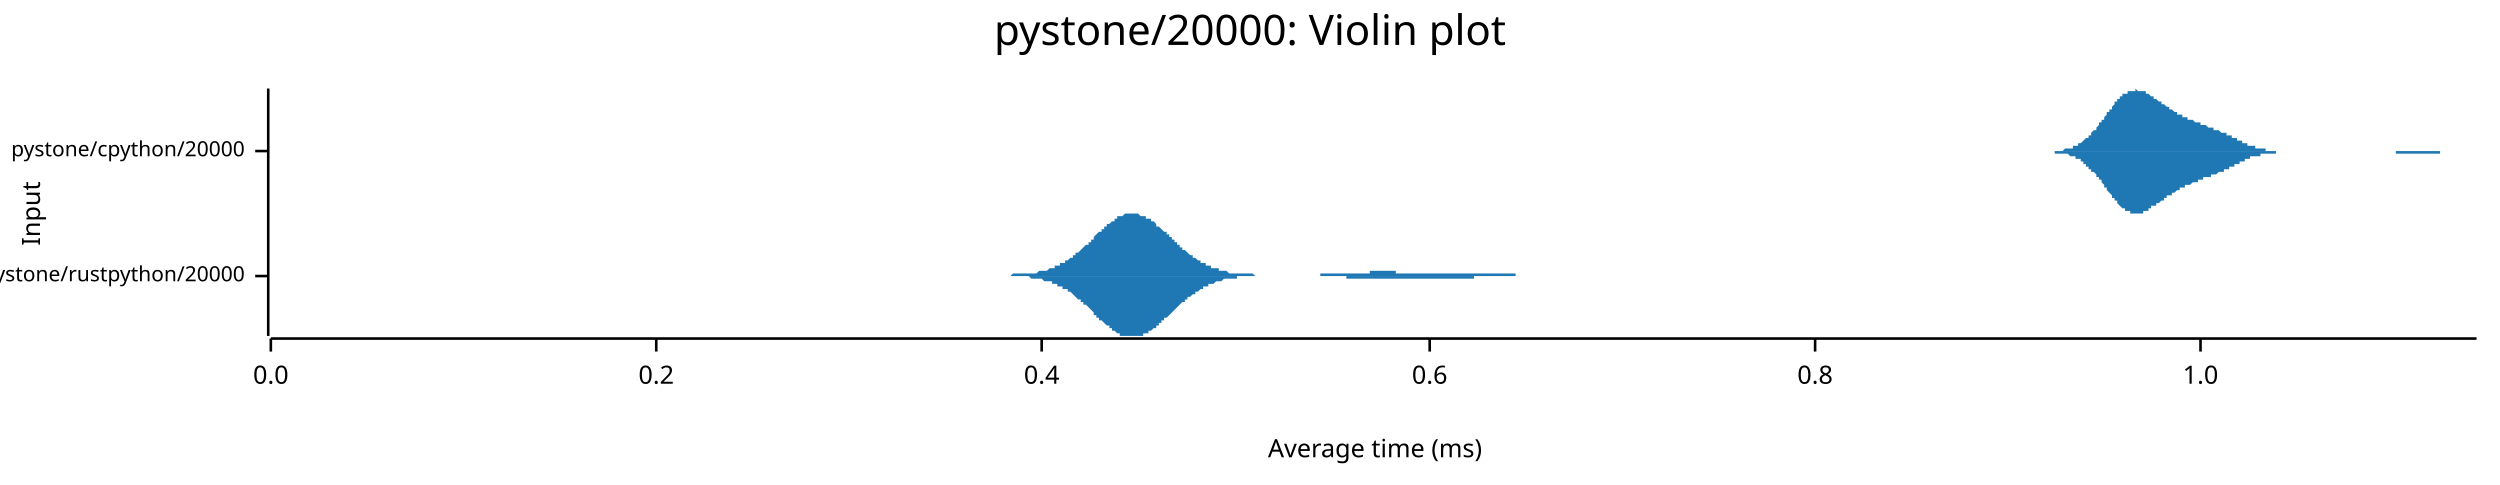
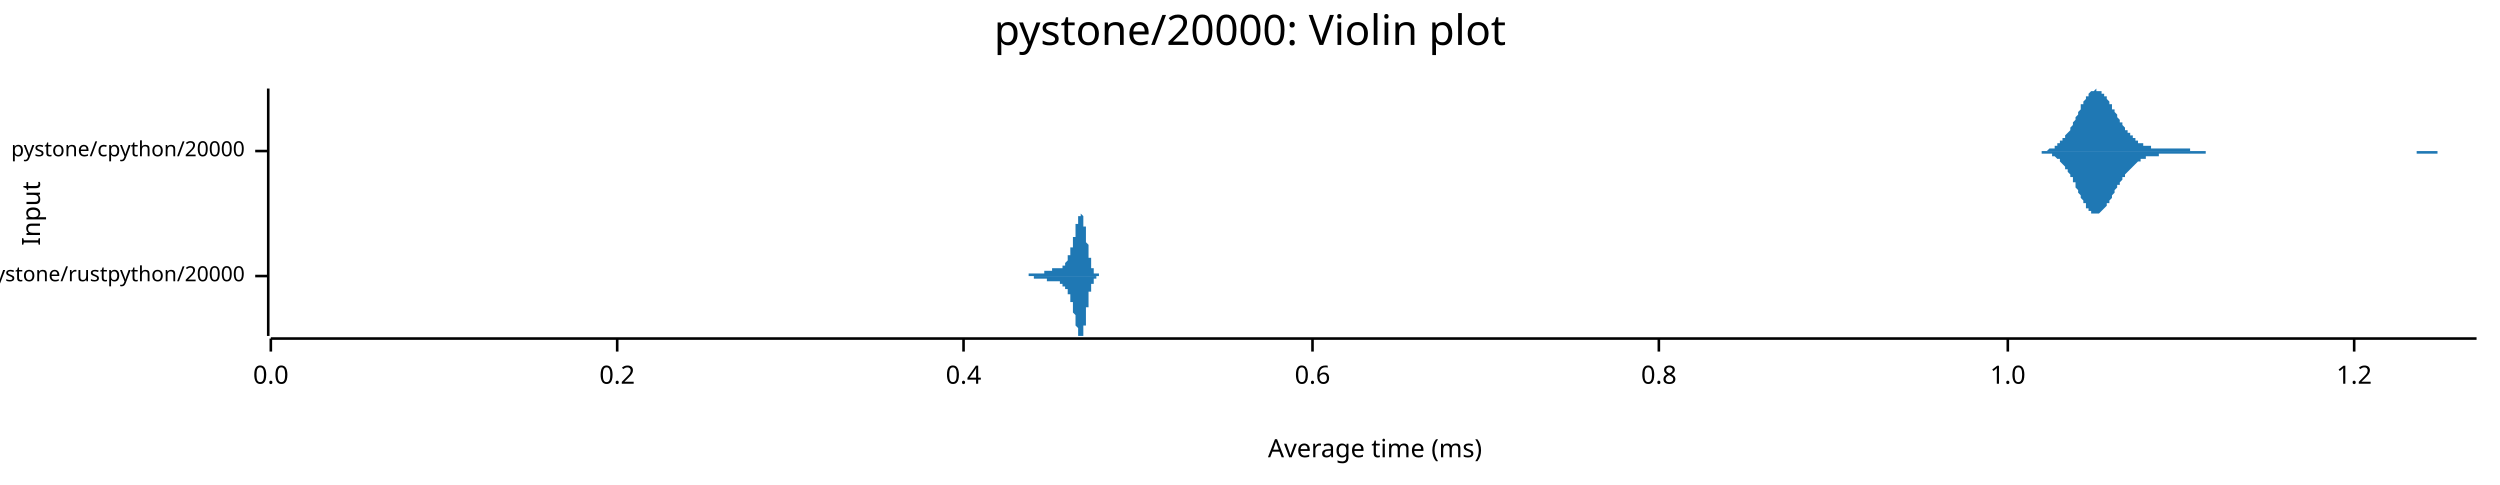
<svg xmlns="http://www.w3.org/2000/svg" width="960" height="186" viewBox="0 0 960 186">
  <text x="480" y="5" dy="0.76em" text-anchor="middle" font-family="sans-serif" font-size="16.129" opacity="1" fill="#000000">
pystone/20000: Violin plot
</text>
  <text x="8" y="82" dy="0.76em" text-anchor="middle" font-family="sans-serif" font-size="9.677" opacity="1" fill="#000000" transform="rotate(270, 8, 82)">
Input
</text>
  <text x="528" y="178" dy="-0.5ex" text-anchor="middle" font-family="sans-serif" font-size="9.677" opacity="1" fill="#000000">
Average time (ms)
</text>
  <polyline fill="none" opacity="1" stroke="#000000" stroke-width="1" points="103,34 103,129 " />
  <text x="94" y="106" dy="0.5ex" text-anchor="end" font-family="sans-serif" font-size="8.065" opacity="1" fill="#000000">
pystone/rustpython/20000
</text>
  <polyline fill="none" opacity="1" stroke="#000000" stroke-width="1" points="98,106 103,106 " />
  <text x="94" y="58" dy="0.5ex" text-anchor="end" font-family="sans-serif" font-size="8.065" opacity="1" fill="#000000">
pystone/cpython/20000
</text>
  <polyline fill="none" opacity="1" stroke="#000000" stroke-width="1" points="98,58 103,58 " />
  <polyline fill="none" opacity="1" stroke="#000000" stroke-width="1" points="104,130 951,130 " />
  <text x="104" y="140" dy="0.76em" text-anchor="middle" font-family="sans-serif" font-size="9.677" opacity="1" fill="#000000">
0.0
</text>
  <polyline fill="none" opacity="1" stroke="#000000" stroke-width="1" points="104,130 104,135 " />
-   <text x="252" y="140" dy="0.76em" text-anchor="middle" font-family="sans-serif" font-size="9.677" opacity="1" fill="#000000">
+   <text x="237" y="140" dy="0.76em" text-anchor="middle" font-family="sans-serif" font-size="9.677" opacity="1" fill="#000000">
0.2
</text>
-   <polyline fill="none" opacity="1" stroke="#000000" stroke-width="1" points="252,130 252,135 " />
-   <text x="400" y="140" dy="0.76em" text-anchor="middle" font-family="sans-serif" font-size="9.677" opacity="1" fill="#000000">
+   <polyline fill="none" opacity="1" stroke="#000000" stroke-width="1" points="237,130 237,135 " />
+   <text x="370" y="140" dy="0.76em" text-anchor="middle" font-family="sans-serif" font-size="9.677" opacity="1" fill="#000000">
0.4
</text>
-   <polyline fill="none" opacity="1" stroke="#000000" stroke-width="1" points="400,130 400,135 " />
-   <text x="549" y="140" dy="0.76em" text-anchor="middle" font-family="sans-serif" font-size="9.677" opacity="1" fill="#000000">
+   <polyline fill="none" opacity="1" stroke="#000000" stroke-width="1" points="370,130 370,135 " />
+   <text x="504" y="140" dy="0.76em" text-anchor="middle" font-family="sans-serif" font-size="9.677" opacity="1" fill="#000000">
0.6
</text>
-   <polyline fill="none" opacity="1" stroke="#000000" stroke-width="1" points="549,130 549,135 " />
-   <text x="697" y="140" dy="0.76em" text-anchor="middle" font-family="sans-serif" font-size="9.677" opacity="1" fill="#000000">
+   <polyline fill="none" opacity="1" stroke="#000000" stroke-width="1" points="504,130 504,135 " />
+   <text x="637" y="140" dy="0.76em" text-anchor="middle" font-family="sans-serif" font-size="9.677" opacity="1" fill="#000000">
0.8
</text>
-   <polyline fill="none" opacity="1" stroke="#000000" stroke-width="1" points="697,130 697,135 " />
-   <text x="845" y="140" dy="0.76em" text-anchor="middle" font-family="sans-serif" font-size="9.677" opacity="1" fill="#000000">
+   <polyline fill="none" opacity="1" stroke="#000000" stroke-width="1" points="637,130 637,135 " />
+   <text x="771" y="140" dy="0.76em" text-anchor="middle" font-family="sans-serif" font-size="9.677" opacity="1" fill="#000000">
1.0
</text>
-   <polyline fill="none" opacity="1" stroke="#000000" stroke-width="1" points="845,130 845,135 " />
-   <polygon opacity="1" fill="#1F78B4" points="370,106 370,106 371,106 371,106 371,106 372,106 372,106 373,106 373,106 374,106 374,106 375,106 375,106 376,106 376,106 377,106 377,106 378,106 378,106 379,106 379,106 379,106 380,106 380,106 381,106 381,106 382,106 382,106 383,106 383,106 384,106 384,106 385,106 385,106 386,106 386,106 387,106 387,106 387,106 388,106 388,106 389,105 389,105 390,105 390,105 391,105 391,105 392,105 392,105 393,105 393,105 394,105 394,105 395,105 395,105 396,105 396,105 396,105 397,105 397,105 398,105 398,105 399,104 399,104 400,104 400,104 401,104 401,104 402,104 402,104 403,103 403,103 404,103 404,103 404,103 405,103 405,102 406,102 406,102 407,102 407,101 408,101 408,101 409,101 409,100 410,100 410,100 411,99 411,99 412,99 412,98 412,98 413,98 413,97 414,97 414,97 415,96 415,96 416,95 416,95 417,94 417,94 418,94 418,93 419,93 419,92 420,92 420,91 420,91 421,90 421,90 422,89 422,89 423,89 423,88 424,88 424,87 425,87 425,86 426,86 426,86 427,85 427,85 428,85 428,84 428,84 429,84 429,83 430,83 430,83 431,83 431,83 432,82 432,82 433,82 433,82 434,82 434,82 435,82 435,82 436,82 436,82 436,82 437,82 437,82 438,83 438,83 439,83 439,83 440,83 440,84 441,84 441,84 442,84 442,85 443,85 443,85 444,86 444,86 444,87 445,87 445,87 446,88 446,88 447,89 447,89 448,89 448,90 449,90 449,91 450,91 450,92 451,92 451,93 452,93 452,93 452,94 453,94 453,95 454,95 454,96 455,96 455,96 456,97 456,97 457,98 457,98 458,98 458,99 459,99 459,99 460,100 460,100 461,100 461,100 461,101 462,101 462,101 463,101 463,102 464,102 464,102 465,102 465,103 466,103 466,103 467,103 467,103 468,103 468,104 469,104 469,104 469,104 470,104 470,104 471,104 471,104 472,105 472,105 473,105 473,105 474,105 474,105 475,105 475,105 476,105 476,105 477,105 477,105 477,105 478,105 478,105 479,105 479,105 480,105 480,105 481,105 481,105 482,106 482,106 483,106 483,106 484,106 484,106 485,106 485,106 485,106 486,106 486,106 487,106 487,106 488,106 488,106 489,106 489,106 490,106 490,106 491,106 491,106 492,106 492,106 493,106 493,106 493,106 494,106 494,106 495,106 495,106 496,106 496,106 497,106 497,106 498,106 498,106 499,106 499,106 500,106 500,106 501,106 501,106 501,106 502,106 502,106 503,106 503,106 504,106 504,106 505,106 505,106 506,106 506,106 507,106 507,105 508,105 508,105 509,105 509,105 509,105 510,105 510,105 511,105 511,105 512,105 512,105 513,105 513,105 514,105 514,105 515,105 515,105 516,105 516,105 517,105 517,105 518,105 518,105 518,105 519,105 519,105 520,105 520,105 521,105 521,105 522,105 522,105 523,105 523,105 524,105 524,105 525,105 525,105 526,105 526,105 526,104 527,104 527,104 528,104 528,104 529,104 529,104 530,104 530,104 531,104 531,104 532,104 532,104 533,104 533,104 534,104 534,104 534,104 535,104 535,104 536,104 536,105 537,105 537,105 538,105 538,105 539,105 539,105 540,105 540,105 541,105 541,105 542,105 542,105 542,105 543,105 543,105 544,105 544,105 545,105 545,105 546,105 546,105 547,105 547,105 548,105 548,105 549,105 549,105 550,105 550,105 550,105 551,105 551,105 552,105 552,105 553,105 553,105 554,105 554,105 555,105 555,105 556,105 556,105 557,105 557,105 558,105 558,105 558,105 559,105 559,105 560,105 560,105 561,105 561,105 562,105 562,105 563,105 563,105 564,105 564,105 565,105 565,105 566,105 566,105 566,105 567,105 567,105 568,105 568,105 569,105 569,105 570,105 570,105 571,105 571,105 572,105 572,105 573,105 573,105 574,105 574,105 575,105 575,105 575,105 576,105 576,105 577,105 577,105 578,105 578,105 579,105 579,105 580,105 580,105 581,105 581,105 582,105 582,106 583,106 583,106 583,106 584,106 584,106 585,106 585,106 586,106 586,106 587,106 587,106 588,106 588,106 589,106 589,106 590,106 590,106 591,106 591,106 591,106 592,106 592,106 593,106 593,106 594,106 594,106 595,106 595,106 596,106 596,106 597,106 597,106 598,106 598,106 599,106 599,106 599,106 600,106 600,106 601,106 601,106 602,106 602,106 603,106 603,106 604,106 604,106 605,106 605,106 370,106 " />
-   <polygon opacity="1" fill="#1F78B4" points="370,106 370,106 371,106 371,106 371,106 372,106 372,106 373,106 373,106 374,106 374,106 375,106 375,106 376,106 376,106 377,106 377,106 378,106 378,106 379,106 379,106 379,106 380,106 380,106 381,106 381,106 382,106 382,106 383,106 383,106 384,106 384,106 385,106 385,106 386,106 386,106 387,106 387,106 387,106 388,106 388,106 389,106 389,106 390,106 390,106 391,106 391,106 392,106 392,106 393,106 393,106 394,106 394,106 395,106 395,106 396,107 396,107 396,107 397,107 397,107 398,107 398,107 399,107 399,107 400,107 400,107 401,108 401,108 402,108 402,108 403,108 403,108 404,108 404,109 404,109 405,109 405,109 406,109 406,110 407,110 407,110 408,110 408,111 409,111 409,111 410,111 410,112 411,112 411,112 412,113 412,113 412,113 413,114 413,114 414,115 414,115 415,115 415,116 416,116 416,117 417,117 417,117 418,118 418,118 419,119 419,119 420,120 420,120 420,121 421,121 421,122 422,122 422,123 423,123 423,123 424,124 424,124 425,125 425,125 426,125 426,126 427,126 427,127 428,127 428,127 428,127 429,128 429,128 430,128 430,129 431,129 431,129 432,129 432,129 433,129 433,129 434,129 434,129 435,129 435,129 436,129 436,129 436,129 437,129 437,129 438,129 438,129 439,129 439,128 440,128 440,128 441,128 441,127 442,127 442,127 443,126 443,126 444,126 444,125 444,125 445,125 445,124 446,124 446,123 447,123 447,122 448,122 448,122 449,121 449,121 450,120 450,120 451,119 451,119 452,118 452,118 452,118 453,117 453,117 454,116 454,116 455,116 455,115 456,115 456,114 457,114 457,114 458,113 458,113 459,113 459,112 460,112 460,112 461,111 461,111 461,111 462,111 462,110 463,110 463,110 464,110 464,109 465,109 465,109 466,109 466,109 467,108 467,108 468,108 468,108 469,108 469,108 469,108 470,107 470,107 471,107 471,107 472,107 472,107 473,107 473,107 474,107 474,107 475,107 475,106 476,106 476,106 477,106 477,106 477,106 478,106 478,106 479,106 479,106 480,106 480,106 481,106 481,106 482,106 482,106 483,106 483,106 484,106 484,106 485,106 485,106 485,106 486,106 486,106 487,106 487,106 488,106 488,106 489,106 489,106 490,106 490,106 491,106 491,106 492,106 492,106 493,106 493,106 493,106 494,106 494,106 495,106 495,106 496,106 496,106 497,106 497,106 498,106 498,106 499,106 499,106 500,106 500,106 501,106 501,106 501,106 502,106 502,106 503,106 503,106 504,106 504,106 505,106 505,106 506,106 506,106 507,106 507,106 508,106 508,106 509,106 509,106 509,106 510,106 510,106 511,106 511,106 512,106 512,106 513,106 513,106 514,106 514,106 515,106 515,106 516,106 516,106 517,106 517,107 518,107 518,107 518,107 519,107 519,107 520,107 520,107 521,107 521,107 522,107 522,107 523,107 523,107 524,107 524,107 525,107 525,107 526,107 526,107 526,107 527,107 527,107 528,107 528,107 529,107 529,107 530,107 530,107 531,107 531,107 532,107 532,107 533,107 533,107 534,107 534,107 534,107 535,107 535,107 536,107 536,107 537,107 537,107 538,107 538,107 539,107 539,107 540,107 540,107 541,107 541,107 542,107 542,107 542,107 543,107 543,107 544,107 544,107 545,107 545,107 546,107 546,107 547,107 547,107 548,107 548,107 549,107 549,107 550,107 550,107 550,107 551,107 551,107 552,107 552,107 553,107 553,107 554,107 554,107 555,107 555,107 556,107 556,107 557,107 557,107 558,107 558,107 558,107 559,107 559,107 560,107 560,107 561,107 561,107 562,107 562,107 563,107 563,107 564,107 564,107 565,107 565,107 566,107 566,107 566,106 567,106 567,106 568,106 568,106 569,106 569,106 570,106 570,106 571,106 571,106 572,106 572,106 573,106 573,106 574,106 574,106 575,106 575,106 575,106 576,106 576,106 577,106 577,106 578,106 578,106 579,106 579,106 580,106 580,106 581,106 581,106 582,106 582,106 583,106 583,106 583,106 584,106 584,106 585,106 585,106 586,106 586,106 587,106 587,106 588,106 588,106 589,106 589,106 590,106 590,106 591,106 591,106 591,106 592,106 592,106 593,106 593,106 594,106 594,106 595,106 595,106 596,106 596,106 597,106 597,106 598,106 598,106 599,106 599,106 599,106 600,106 600,106 601,106 601,106 602,106 602,106 603,106 603,106 604,106 604,106 605,106 605,106 370,106 " />
-   <polygon opacity="1" fill="#1F78B4" points="779,58 780,58 780,58 781,58 781,58 781,58 782,58 782,58 782,58 783,58 783,58 783,58 784,58 784,58 784,58 785,58 785,58 785,58 786,58 786,58 786,58 787,58 787,58 787,58 788,58 788,58 788,58 789,58 789,58 789,58 790,58 790,58 790,58 791,58 791,58 791,58 792,58 792,58 793,57 793,57 793,57 794,57 794,57 794,57 795,57 795,57 795,57 796,57 796,56 796,56 797,56 797,56 797,56 798,56 798,55 798,55 799,55 799,55 799,55 800,54 800,54 800,54 801,53 801,53 801,53 802,53 802,52 802,52 803,52 803,51 803,51 804,50 804,50 805,50 805,49 805,49 806,48 806,48 806,47 807,47 807,47 807,46 808,46 808,45 808,45 809,44 809,44 809,43 810,43 810,42 810,42 811,42 811,41 811,41 812,40 812,40 812,39 813,39 813,39 813,38 814,38 814,38 814,37 815,37 815,37 815,36 816,36 816,36 817,36 817,35 817,35 818,35 818,35 818,35 819,35 819,35 819,35 820,35 820,35 820,34 821,35 821,35 821,35 822,35 822,35 822,35 823,35 823,35 823,35 824,35 824,36 824,36 825,36 825,36 825,36 826,37 826,37 826,37 827,37 827,37 827,38 828,38 828,38 828,38 829,39 829,39 830,39 830,39 830,40 831,40 831,40 831,40 832,41 832,41 832,41 833,41 833,42 833,42 834,42 834,42 834,42 835,43 835,43 835,43 836,43 836,43 836,44 837,44 837,44 837,44 838,44 838,44 838,45 839,45 839,45 839,45 840,45 840,45 840,46 841,46 841,46 842,46 842,46 842,46 843,47 843,47 843,47 844,47 844,47 844,47 845,47 845,48 845,48 846,48 846,48 846,48 847,48 847,48 847,48 848,49 848,49 848,49 849,49 849,49 849,49 850,49 850,49 850,50 851,50 851,50 851,50 852,50 852,50 852,50 853,51 853,51 854,51 854,51 854,51 855,51 855,51 855,52 856,52 856,52 856,52 857,52 857,52 857,53 858,53 858,53 858,53 859,53 859,54 859,54 860,54 860,54 860,54 861,54 861,55 861,55 862,55 862,55 862,55 863,55 863,55 863,56 864,56 864,56 864,56 865,56 865,56 866,56 866,56 866,57 867,57 867,57 867,57 868,57 868,57 868,57 869,57 869,57 869,57 870,57 870,58 870,58 871,58 871,58 871,58 872,58 872,58 872,58 873,58 873,58 873,58 874,58 874,58 874,58 875,58 875,58 875,58 876,58 876,58 876,58 877,58 877,58 878,58 878,58 878,58 879,58 879,58 879,58 880,58 880,58 880,58 881,58 881,58 881,58 882,58 882,58 882,58 883,58 883,58 883,58 884,58 884,58 884,58 885,58 885,58 885,58 886,58 886,58 886,58 887,58 887,58 887,58 888,58 888,58 888,58 889,58 889,58 889,58 890,58 890,58 891,58 891,58 891,58 892,58 892,58 892,58 893,58 893,58 893,58 894,58 894,58 894,58 895,58 895,58 895,58 896,58 896,58 896,58 897,58 897,58 897,58 898,58 898,58 898,58 899,58 899,58 899,58 900,58 900,58 900,58 901,58 901,58 901,58 902,58 902,58 903,58 903,58 903,58 904,58 904,58 904,58 905,58 905,58 905,58 906,58 906,58 906,58 907,58 907,58 907,58 908,58 908,58 908,58 909,58 909,58 909,58 910,58 910,58 910,58 911,58 911,58 911,58 912,58 912,58 912,58 913,58 913,58 913,58 914,58 914,58 915,58 915,58 915,58 916,58 916,58 916,58 917,58 917,58 917,58 918,58 918,58 918,58 919,58 919,58 919,58 920,58 920,58 920,58 921,58 921,58 921,58 922,58 922,58 922,58 923,58 923,58 923,58 924,58 924,58 924,58 925,58 925,58 925,58 926,58 926,58 927,58 927,58 927,58 928,58 928,58 928,58 929,58 929,58 929,58 930,58 930,58 930,58 931,58 931,58 931,58 932,58 932,58 932,58 933,58 933,58 933,58 934,58 934,58 934,58 935,58 935,58 935,58 936,58 936,58 936,58 937,58 937,58 937,58 938,58 938,58 939,58 939,58 939,58 940,58 940,58 940,58 941,58 941,58 941,58 942,58 942,58 942,58 943,58 943,58 943,58 944,58 944,58 944,58 945,58 945,58 945,58 946,58 946,58 946,58 947,58 947,58 947,58 948,58 948,58 948,58 949,58 949,58 949,58 950,58 950,58 951,58 951,58 779,58 " />
-   <polygon opacity="1" fill="#1F78B4" points="779,58 780,58 780,58 781,58 781,58 781,58 782,58 782,58 782,58 783,58 783,58 783,58 784,58 784,58 784,58 785,58 785,58 785,58 786,58 786,58 786,58 787,58 787,58 787,58 788,58 788,58 788,58 789,58 789,59 789,59 790,59 790,59 790,59 791,59 791,59 791,59 792,59 792,59 793,59 793,59 793,59 794,59 794,59 794,59 795,60 795,60 795,60 796,60 796,60 796,60 797,60 797,61 797,61 798,61 798,61 798,61 799,61 799,62 799,62 800,62 800,62 800,63 801,63 801,63 801,64 802,64 802,64 802,65 803,65 803,65 803,66 804,66 804,66 805,67 805,67 805,68 806,68 806,69 806,69 807,69 807,70 807,70 808,71 808,71 808,72 809,72 809,73 809,73 810,74 810,74 810,74 811,75 811,75 811,76 812,76 812,77 812,77 813,77 813,78 813,78 814,79 814,79 814,79 815,80 815,80 815,80 816,80 816,81 817,81 817,81 817,81 818,81 818,82 818,82 819,82 819,82 819,82 820,82 820,82 820,82 821,82 821,82 821,82 822,82 822,82 822,82 823,82 823,81 823,81 824,81 824,81 824,81 825,81 825,80 825,80 826,80 826,80 826,79 827,79 827,79 827,79 828,79 828,78 828,78 829,78 829,78 830,77 830,77 830,77 831,77 831,76 831,76 832,76 832,76 832,75 833,75 833,75 833,75 834,75 834,74 834,74 835,74 835,74 835,74 836,73 836,73 836,73 837,73 837,73 837,72 838,72 838,72 838,72 839,72 839,72 839,71 840,71 840,71 840,71 841,71 841,71 842,70 842,70 842,70 843,70 843,70 843,70 844,70 844,69 844,69 845,69 845,69 845,69 846,69 846,69 846,68 847,68 847,68 847,68 848,68 848,68 848,68 849,68 849,67 849,67 850,67 850,67 850,67 851,67 851,67 851,67 852,66 852,66 852,66 853,66 853,66 854,66 854,65 854,65 855,65 855,65 855,65 856,65 856,65 856,64 857,64 857,64 857,64 858,64 858,63 858,63 859,63 859,63 859,63 860,63 860,62 860,62 861,62 861,62 861,62 862,62 862,61 862,61 863,61 863,61 863,61 864,61 864,61 864,60 865,60 865,60 866,60 866,60 866,60 867,60 867,60 867,60 868,60 868,59 868,59 869,59 869,59 869,59 870,59 870,59 870,59 871,59 871,59 871,59 872,59 872,59 872,59 873,59 873,59 873,59 874,59 874,59 874,58 875,58 875,58 875,58 876,58 876,58 876,58 877,58 877,58 878,58 878,58 878,58 879,58 879,58 879,58 880,58 880,58 880,58 881,58 881,58 881,58 882,58 882,58 882,58 883,58 883,58 883,58 884,58 884,58 884,58 885,58 885,58 885,58 886,58 886,58 886,58 887,58 887,58 887,58 888,58 888,58 888,58 889,58 889,58 889,58 890,58 890,58 891,58 891,58 891,58 892,58 892,58 892,58 893,58 893,58 893,58 894,58 894,58 894,58 895,58 895,58 895,58 896,58 896,58 896,58 897,58 897,58 897,58 898,58 898,58 898,58 899,58 899,58 899,58 900,58 900,58 900,58 901,58 901,58 901,58 902,58 902,58 903,58 903,58 903,58 904,58 904,58 904,58 905,58 905,58 905,58 906,58 906,58 906,58 907,58 907,58 907,58 908,58 908,58 908,58 909,58 909,58 909,58 910,58 910,58 910,58 911,58 911,58 911,58 912,58 912,58 912,58 913,58 913,58 913,58 914,58 914,58 915,58 915,58 915,58 916,58 916,58 916,58 917,58 917,58 917,58 918,58 918,58 918,58 919,58 919,58 919,58 920,58 920,58 920,59 921,59 921,59 921,59 922,59 922,59 922,59 923,59 923,59 923,59 924,59 924,59 924,59 925,59 925,59 925,59 926,59 926,59 927,59 927,59 927,59 928,59 928,59 928,59 929,59 929,59 929,59 930,59 930,59 930,59 931,59 931,59 931,59 932,59 932,59 932,59 933,59 933,59 933,59 934,59 934,59 934,59 935,59 935,59 935,59 936,59 936,59 936,59 937,59 937,58 937,58 938,58 938,58 939,58 939,58 939,58 940,58 940,58 940,58 941,58 941,58 941,58 942,58 942,58 942,58 943,58 943,58 943,58 944,58 944,58 944,58 945,58 945,58 945,58 946,58 946,58 946,58 947,58 947,58 947,58 948,58 948,58 948,58 949,58 949,58 949,58 950,58 950,58 951,58 951,58 779,58 " />
+   <polyline fill="none" opacity="1" stroke="#000000" stroke-width="1" points="771,130 771,135 " />
+   <text x="904" y="140" dy="0.76em" text-anchor="middle" font-family="sans-serif" font-size="9.677" opacity="1" fill="#000000">
+ 1.2
+ </text>
+   <polyline fill="none" opacity="1" stroke="#000000" stroke-width="1" points="904,130 904,135 " />
+   <polygon opacity="1" fill="#1F78B4" points="393,106 393,106 393,106 393,106 393,106 393,106 393,106 393,106 393,106 393,106 393,106 393,106 393,106 393,106 393,106 393,106 394,106 394,106 394,106 394,106 394,106 394,106 394,106 394,106 394,106 394,106 394,106 394,106 394,106 394,106 394,106 394,106 395,106 395,106 395,106 395,106 395,106 395,106 395,106 395,106 395,106 395,106 395,105 395,105 395,105 395,105 395,105 395,105 396,105 396,105 396,105 396,105 396,105 396,105 396,105 396,105 396,105 396,105 396,105 396,105 396,105 396,105 396,105 396,105 397,105 397,105 397,105 397,105 397,105 397,105 397,105 397,105 397,105 397,105 397,105 397,105 397,105 397,105 397,105 398,105 398,105 398,105 398,105 398,105 398,105 398,105 398,105 398,105 398,105 398,105 398,105 398,105 398,105 398,105 398,105 399,105 399,105 399,105 399,105 399,105 399,105 399,105 399,105 399,105 399,105 399,105 399,105 399,105 399,105 399,105 399,105 400,105 400,105 400,105 400,105 400,105 400,105 400,105 400,105 400,105 400,105 400,105 400,105 400,105 400,105 400,105 400,105 401,105 401,105 401,105 401,105 401,105 401,105 401,104 401,104 401,104 401,104 401,104 401,104 401,104 401,104 401,104 401,104 402,104 402,104 402,104 402,104 402,104 402,104 402,104 402,104 402,104 402,104 402,104 402,104 402,104 402,104 402,104 402,104 403,104 403,104 403,104 403,104 403,104 403,104 403,104 403,104 403,104 403,104 403,104 403,104 403,104 403,104 403,104 404,104 404,104 404,104 404,104 404,104 404,104 404,104 404,104 404,104 404,104 404,104 404,104 404,103 404,103 404,103 404,103 405,103 405,103 405,103 405,103 405,103 405,103 405,103 405,103 405,103 405,103 405,103 405,103 405,103 405,103 405,103 405,103 406,103 406,103 406,103 406,103 406,103 406,103 406,103 406,103 406,103 406,103 406,103 406,103 406,103 406,103 406,103 406,103 407,103 407,103 407,103 407,103 407,103 407,103 407,103 407,103 407,103 407,103 407,103 407,103 407,103 407,103 407,103 407,103 408,103 408,103 408,103 408,103 408,103 408,102 408,102 408,102 408,102 408,102 408,102 408,102 408,102 408,102 408,102 409,102 409,102 409,102 409,102 409,102 409,101 409,101 409,101 409,101 409,101 409,101 409,101 409,101 409,101 409,101 409,101 410,100 410,100 410,100 410,100 410,100 410,100 410,100 410,100 410,99 410,99 410,99 410,99 410,99 410,99 410,99 410,98 411,98 411,98 411,98 411,98 411,98 411,97 411,97 411,97 411,97 411,97 411,96 411,96 411,96 411,96 411,96 411,95 412,95 412,95 412,95 412,94 412,94 412,94 412,94 412,93 412,93 412,93 412,93 412,92 412,92 412,92 412,91 412,91 413,91 413,91 413,90 413,90 413,90 413,89 413,89 413,89 413,88 413,88 413,88 413,87 413,87 413,87 413,87 413,86 414,86 414,86 414,85 414,85 414,85 414,85 414,84 414,84 414,84 414,84 414,83 414,83 414,83 414,83 414,83 415,83 415,82 415,82 415,82 415,82 415,82 415,82 415,82 415,82 415,82 415,82 415,82 415,82 415,82 415,82 415,82 416,83 416,83 416,83 416,83 416,83 416,83 416,84 416,84 416,84 416,85 416,85 416,85 416,85 416,86 416,86 416,87 417,87 417,87 417,88 417,88 417,88 417,89 417,89 417,90 417,90 417,91 417,91 417,91 417,92 417,92 417,93 417,93 418,94 418,94 418,94 418,95 418,95 418,96 418,96 418,96 418,97 418,97 418,97 418,98 418,98 418,98 418,99 418,99 419,99 419,100 419,100 419,100 419,100 419,101 419,101 419,101 419,101 419,102 419,102 419,102 419,102 419,102 419,103 420,103 420,103 420,103 420,103 420,103 420,104 420,104 420,104 420,104 420,104 420,104 420,104 420,104 420,104 420,105 420,105 421,105 421,105 421,105 421,105 421,105 421,105 421,105 421,105 421,105 421,105 421,105 421,105 421,105 421,105 421,105 421,105 422,105 422,105 422,105 422,105 422,106 422,106 422,106 422,106 422,106 422,106 422,106 422,106 422,106 422,106 422,106 422,106 423,106 423,106 423,106 423,106 423,106 423,106 423,106 423,106 423,106 423,106 423,106 423,106 423,106 423,106 423,106 423,106 424,106 424,106 424,106 424,106 424,106 424,106 424,106 424,106 424,106 424,106 393,106 " />
+   <polygon opacity="1" fill="#1F78B4" points="393,106 393,106 393,106 393,106 393,106 393,106 393,106 393,106 393,106 393,106 393,106 393,106 393,106 393,106 393,106 393,106 394,106 394,106 394,106 394,106 394,106 394,106 394,106 394,106 394,106 394,106 394,106 394,106 394,106 394,106 394,106 394,106 395,106 395,106 395,106 395,106 395,106 395,106 395,106 395,106 395,106 395,106 395,106 395,106 395,106 395,106 395,106 395,106 396,106 396,106 396,106 396,106 396,106 396,106 396,106 396,106 396,106 396,106 396,106 396,106 396,106 396,106 396,106 396,106 397,106 397,106 397,106 397,106 397,107 397,107 397,107 397,107 397,107 397,107 397,107 397,107 397,107 397,107 397,107 398,107 398,107 398,107 398,107 398,107 398,107 398,107 398,107 398,107 398,107 398,107 398,107 398,107 398,107 398,107 398,107 399,107 399,107 399,107 399,107 399,107 399,107 399,107 399,107 399,107 399,107 399,107 399,107 399,107 399,107 399,107 399,107 400,107 400,107 400,107 400,107 400,107 400,107 400,107 400,107 400,107 400,107 400,107 400,107 400,107 400,107 400,107 400,107 401,107 401,107 401,107 401,107 401,107 401,107 401,107 401,107 401,107 401,107 401,107 401,107 401,107 401,107 401,107 401,107 402,107 402,107 402,107 402,107 402,107 402,107 402,107 402,107 402,107 402,107 402,107 402,107 402,107 402,107 402,108 402,108 403,108 403,108 403,108 403,108 403,108 403,108 403,108 403,108 403,108 403,108 403,108 403,108 403,108 403,108 403,108 404,108 404,108 404,108 404,108 404,108 404,108 404,108 404,108 404,108 404,108 404,108 404,108 404,108 404,108 404,108 404,108 405,108 405,108 405,108 405,108 405,108 405,108 405,108 405,108 405,108 405,108 405,108 405,108 405,108 405,108 405,108 405,108 406,108 406,108 406,108 406,108 406,108 406,108 406,108 406,108 406,108 406,108 406,108 406,108 406,108 406,108 406,108 406,108 407,108 407,108 407,108 407,108 407,108 407,108 407,108 407,108 407,108 407,109 407,109 407,109 407,109 407,109 407,109 407,109 408,109 408,109 408,109 408,109 408,109 408,109 408,109 408,109 408,109 408,109 408,109 408,109 408,109 408,109 408,110 409,110 409,110 409,110 409,110 409,110 409,110 409,110 409,110 409,110 409,110 409,110 409,111 409,111 409,111 409,111 409,111 410,111 410,111 410,111 410,111 410,112 410,112 410,112 410,112 410,112 410,112 410,112 410,112 410,113 410,113 410,113 410,113 411,113 411,113 411,114 411,114 411,114 411,114 411,114 411,114 411,115 411,115 411,115 411,115 411,115 411,116 411,116 411,116 412,116 412,117 412,117 412,117 412,117 412,118 412,118 412,118 412,118 412,119 412,119 412,119 412,119 412,120 412,120 412,120 413,121 413,121 413,121 413,122 413,122 413,122 413,122 413,123 413,123 413,123 413,124 413,124 413,124 413,125 413,125 413,125 414,126 414,126 414,126 414,126 414,127 414,127 414,127 414,127 414,128 414,128 414,128 414,128 414,128 414,129 414,129 415,129 415,129 415,129 415,129 415,129 415,129 415,129 415,129 415,129 415,129 415,129 415,129 415,129 415,129 415,129 415,129 416,129 416,129 416,129 416,128 416,128 416,128 416,128 416,128 416,127 416,127 416,127 416,126 416,126 416,126 416,125 416,125 417,125 417,124 417,124 417,123 417,123 417,123 417,122 417,122 417,121 417,121 417,121 417,120 417,120 417,119 417,119 417,118 418,118 418,118 418,117 418,117 418,116 418,116 418,116 418,115 418,115 418,114 418,114 418,114 418,113 418,113 418,113 418,112 419,112 419,112 419,112 419,111 419,111 419,111 419,111 419,110 419,110 419,110 419,110 419,109 419,109 419,109 419,109 420,109 420,108 420,108 420,108 420,108 420,108 420,108 420,108 420,108 420,107 420,107 420,107 420,107 420,107 420,107 420,107 421,107 421,107 421,107 421,107 421,107 421,107 421,106 421,106 421,106 421,106 421,106 421,106 421,106 421,106 421,106 421,106 422,106 422,106 422,106 422,106 422,106 422,106 422,106 422,106 422,106 422,106 422,106 422,106 422,106 422,106 422,106 422,106 423,106 423,106 423,106 423,106 423,106 423,106 423,106 423,106 423,106 423,106 423,106 423,106 423,106 423,106 423,106 423,106 424,106 424,106 424,106 424,106 424,106 424,106 424,106 424,106 424,106 424,106 393,106 " />
+   <polygon opacity="1" fill="#1F78B4" points="779,58 779,58 780,58 780,58 780,58 781,58 781,58 781,58 782,58 782,58 782,58 783,58 783,58 784,58 784,58 784,58 785,58 785,58 785,58 786,58 786,58 786,58 787,57 787,57 787,57 788,57 788,57 788,57 789,57 789,56 789,56 790,56 790,56 790,55 791,55 791,55 791,54 792,54 792,54 792,53 793,53 793,52 793,52 794,51 794,51 795,50 795,49 795,49 796,48 796,47 796,47 797,46 797,45 797,45 798,44 798,43 798,43 799,42 799,41 799,40 800,40 800,39 800,39 801,38 801,37 801,37 802,37 802,36 802,36 803,35 803,35 803,35 804,35 804,35 804,35 805,34 805,35 805,35 806,35 806,35 807,35 807,35 807,36 808,36 808,36 808,37 809,37 809,38 809,38 810,39 810,39 810,40 811,40 811,41 811,42 812,42 812,43 812,43 813,44 813,45 813,45 814,46 814,46 814,47 815,47 815,48 815,48 816,49 816,49 816,50 817,50 817,51 818,51 818,52 818,52 819,52 819,53 819,53 820,53 820,54 820,54 821,54 821,54 821,55 822,55 822,55 822,55 823,55 823,56 823,56 824,56 824,56 824,56 825,56 825,56 825,56 826,56 826,57 826,57 827,57 827,57 827,57 828,57 828,57 829,57 829,57 829,57 830,57 830,57 830,57 831,57 831,57 831,57 832,57 832,57 832,57 833,57 833,57 833,57 834,57 834,57 834,57 835,57 835,57 835,57 836,57 836,57 836,57 837,57 837,57 837,57 838,57 838,57 838,57 839,57 839,57 840,57 840,57 840,57 841,57 841,57 841,58 842,58 842,58 842,58 843,58 843,58 843,58 844,58 844,58 844,58 845,58 845,58 845,58 846,58 846,58 846,58 847,58 847,58 847,58 848,58 848,58 848,58 849,58 849,58 849,58 850,58 850,58 851,58 851,58 851,58 852,58 852,58 852,58 853,58 853,58 853,58 854,58 854,58 854,58 855,58 855,58 855,58 856,58 856,58 856,58 857,58 857,58 857,58 858,58 858,58 858,58 859,58 859,58 859,58 860,58 860,58 860,58 861,58 861,58 862,58 862,58 862,58 863,58 863,58 863,58 864,58 864,58 864,58 865,58 865,58 865,58 866,58 866,58 866,58 867,58 867,58 867,58 868,58 868,58 868,58 869,58 869,58 869,58 870,58 870,58 870,58 871,58 871,58 871,58 872,58 872,58 873,58 873,58 873,58 874,58 874,58 874,58 875,58 875,58 875,58 876,58 876,58 876,58 877,58 877,58 877,58 878,58 878,58 878,58 879,58 879,58 879,58 880,58 880,58 880,58 881,58 881,58 881,58 882,58 882,58 882,58 883,58 883,58 883,58 884,58 884,58 885,58 885,58 885,58 886,58 886,58 886,58 887,58 887,58 887,58 888,58 888,58 888,58 889,58 889,58 889,58 890,58 890,58 890,58 891,58 891,58 891,58 892,58 892,58 892,58 893,58 893,58 893,58 894,58 894,58 894,58 895,58 895,58 896,58 896,58 896,58 897,58 897,58 897,58 898,58 898,58 898,58 899,58 899,58 899,58 900,58 900,58 900,58 901,58 901,58 901,58 902,58 902,58 902,58 903,58 903,58 903,58 904,58 904,58 904,58 905,58 905,58 905,58 906,58 906,58 907,58 907,58 907,58 908,58 908,58 908,58 909,58 909,58 909,58 910,58 910,58 910,58 911,58 911,58 911,58 912,58 912,58 912,58 913,58 913,58 913,58 914,58 914,58 914,58 915,58 915,58 915,58 916,58 916,58 916,58 917,58 917,58 918,58 918,58 918,58 919,58 919,58 919,58 920,58 920,58 920,58 921,58 921,58 921,58 922,58 922,58 922,58 923,58 923,58 923,58 924,58 924,58 924,58 925,58 925,58 925,58 926,58 926,58 926,58 927,58 927,58 927,58 928,58 928,58 929,58 929,58 929,58 930,58 930,58 930,58 931,58 931,58 931,58 932,58 932,58 932,58 933,58 933,58 933,58 934,58 934,58 934,58 935,58 935,58 935,58 936,58 936,58 936,58 937,58 937,58 937,58 938,58 938,58 938,58 939,58 939,58 940,58 940,58 940,58 941,58 941,58 941,58 942,58 942,58 942,58 943,58 943,58 943,58 944,58 944,58 944,58 945,58 945,58 945,58 946,58 946,58 946,58 947,58 947,58 947,58 948,58 948,58 948,58 949,58 949,58 949,58 950,58 950,58 951,58 951,58 779,58 " />
+   <polygon opacity="1" fill="#1F78B4" points="779,58 779,58 780,58 780,58 780,58 781,58 781,58 781,58 782,58 782,58 782,58 783,58 783,58 784,58 784,58 784,59 785,59 785,59 785,59 786,59 786,59 786,59 787,59 787,59 787,59 788,59 788,60 788,60 789,60 789,60 789,60 790,61 790,61 790,61 791,61 791,62 791,62 792,63 792,63 792,63 793,64 793,64 793,65 794,65 794,66 795,67 795,67 795,68 796,68 796,69 796,70 797,70 797,71 797,72 798,73 798,73 798,74 799,75 799,75 799,76 800,77 800,77 800,78 801,78 801,79 801,80 802,80 802,80 802,81 803,81 803,81 803,82 804,82 804,82 804,82 805,82 805,82 805,82 806,82 806,82 807,81 807,81 807,81 808,80 808,80 808,80 809,79 809,79 809,78 810,78 810,77 810,77 811,76 811,75 811,75 812,74 812,74 812,73 813,72 813,72 813,71 814,71 814,70 814,70 815,69 815,69 815,68 816,68 816,67 816,67 817,66 817,66 818,65 818,65 818,65 819,64 819,64 819,64 820,63 820,63 820,63 821,62 821,62 821,62 822,62 822,61 822,61 823,61 823,61 823,61 824,61 824,61 824,60 825,60 825,60 825,60 826,60 826,60 826,60 827,60 827,60 827,60 828,60 828,60 829,60 829,60 829,59 830,59 830,59 830,59 831,59 831,59 831,59 832,59 832,59 832,59 833,59 833,59 833,59 834,59 834,59 834,59 835,59 835,59 835,59 836,59 836,59 836,59 837,59 837,59 837,59 838,59 838,59 838,59 839,59 839,59 840,59 840,59 840,59 841,59 841,59 841,59 842,59 842,59 842,59 843,59 843,59 843,59 844,59 844,59 844,59 845,59 845,59 845,59 846,59 846,59 846,59 847,59 847,59 847,58 848,58 848,58 848,58 849,58 849,58 849,58 850,58 850,58 851,58 851,58 851,58 852,58 852,58 852,58 853,58 853,58 853,58 854,58 854,58 854,58 855,58 855,58 855,58 856,58 856,58 856,58 857,58 857,58 857,58 858,58 858,58 858,58 859,58 859,58 859,58 860,58 860,58 860,58 861,58 861,58 862,58 862,58 862,58 863,58 863,58 863,58 864,58 864,58 864,58 865,58 865,58 865,58 866,58 866,58 866,58 867,58 867,58 867,58 868,58 868,58 868,58 869,58 869,58 869,58 870,58 870,58 870,58 871,58 871,58 871,58 872,58 872,58 873,58 873,58 873,58 874,58 874,58 874,58 875,58 875,58 875,58 876,58 876,58 876,58 877,58 877,58 877,58 878,58 878,58 878,58 879,58 879,58 879,58 880,58 880,58 880,58 881,58 881,58 881,58 882,58 882,58 882,58 883,58 883,58 883,58 884,58 884,58 885,58 885,58 885,58 886,58 886,58 886,58 887,58 887,58 887,58 888,58 888,58 888,58 889,58 889,58 889,58 890,58 890,58 890,58 891,58 891,58 891,58 892,58 892,58 892,58 893,58 893,58 893,58 894,58 894,58 894,58 895,58 895,58 896,58 896,58 896,58 897,58 897,58 897,58 898,58 898,58 898,58 899,58 899,58 899,58 900,58 900,58 900,58 901,58 901,58 901,58 902,58 902,58 902,58 903,58 903,58 903,58 904,58 904,58 904,58 905,58 905,58 905,58 906,58 906,58 907,58 907,58 907,58 908,58 908,58 908,58 909,58 909,58 909,58 910,58 910,58 910,58 911,58 911,58 911,58 912,58 912,58 912,58 913,58 913,58 913,58 914,58 914,58 914,58 915,58 915,58 915,58 916,58 916,58 916,58 917,58 917,58 918,58 918,58 918,58 919,58 919,58 919,58 920,58 920,58 920,58 921,58 921,58 921,58 922,58 922,58 922,58 923,58 923,58 923,58 924,58 924,58 924,58 925,58 925,58 925,58 926,58 926,58 926,58 927,58 927,58 927,58 928,58 928,59 929,59 929,59 929,59 930,59 930,59 930,59 931,59 931,59 931,59 932,59 932,59 932,59 933,59 933,59 933,59 934,59 934,59 934,59 935,59 935,59 935,59 936,59 936,59 936,58 937,58 937,58 937,58 938,58 938,58 938,58 939,58 939,58 940,58 940,58 940,58 941,58 941,58 941,58 942,58 942,58 942,58 943,58 943,58 943,58 944,58 944,58 944,58 945,58 945,58 945,58 946,58 946,58 946,58 947,58 947,58 947,58 948,58 948,58 948,58 949,58 949,58 949,58 950,58 950,58 951,58 951,58 779,58 " />
</svg>
